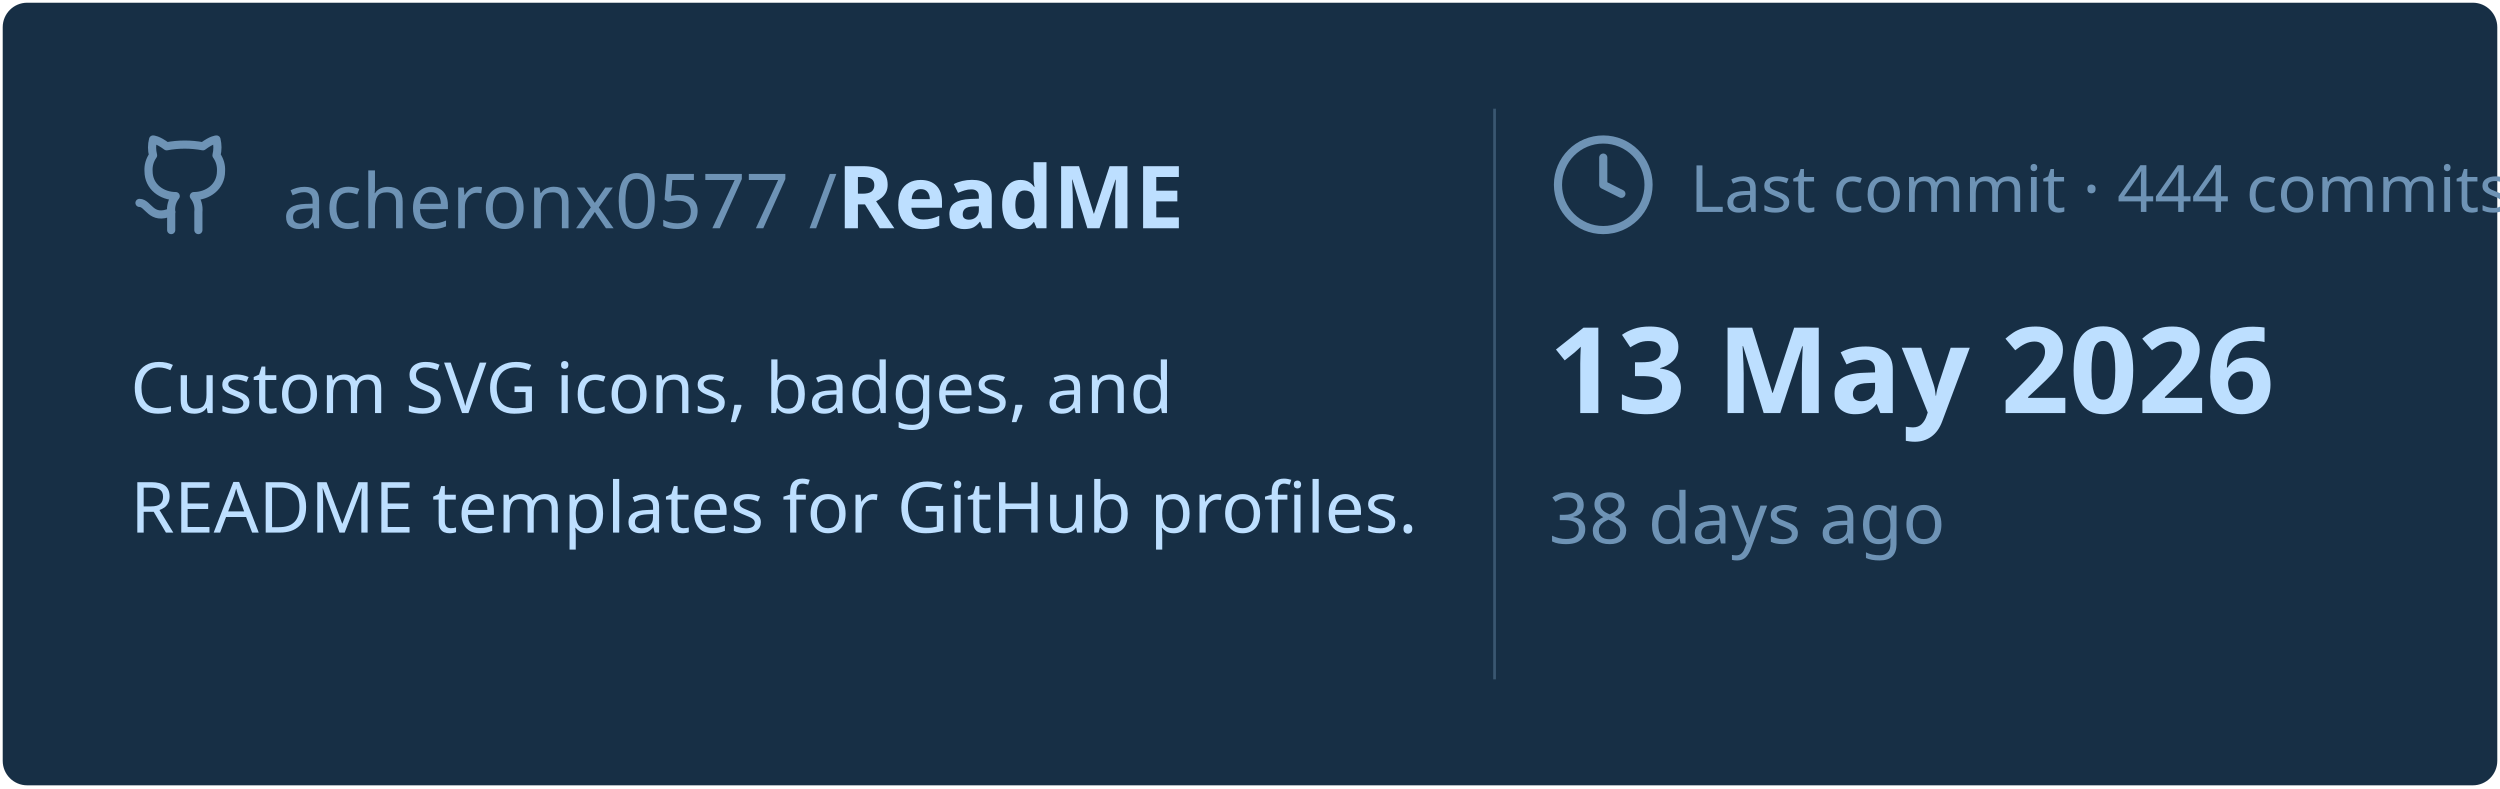
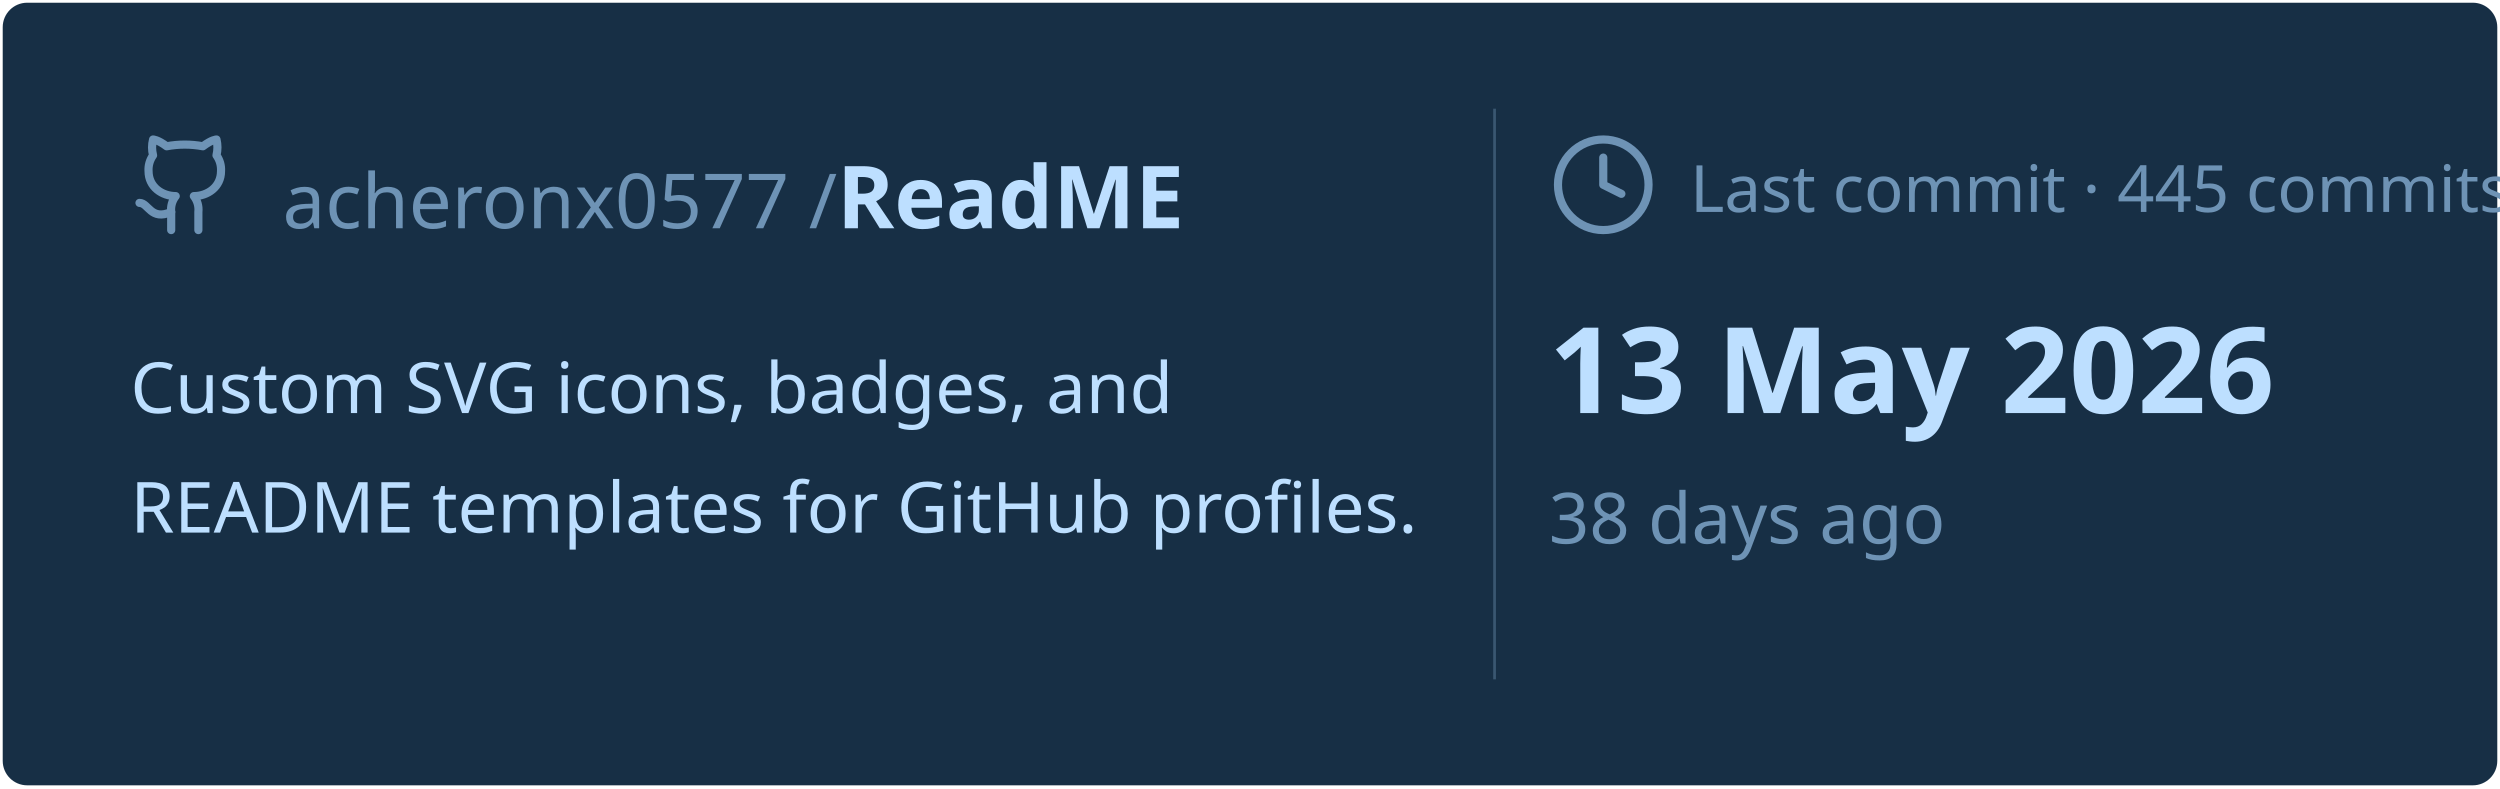
<svg xmlns="http://www.w3.org/2000/svg" viewBox="0 0 460 145" width="460px" height="145px">
  <rect stroke="#000000" stroke-opacity="0" fill="#172F45" rx="4.5" x="0.5" y="0.5" width="459" height="144" />
  <g transform="translate(24, 42)">
    <svg x="0" y="-18" width="20" height="20" viewBox="0 0 24 24" fill="none" stroke="#6E93B5" stroke-width="1.8" stroke-linecap="round" stroke-linejoin="round">
      <path d="M15 22v-4a4.8 4.8 0 0 0-1-3.5c3 0 6-2 6-5.5.08-1.25-.27-2.48-1-3.5.28-1.15.28-2.35 0-3.5 0 0-1 0-3 1.5-2.64-.5-5.36-.5-8 0C6 2 5 2 5 2c-.3 1.15-.3 2.35 0 3.5A5.403 5.403 0 0 0 4 9c0 3.5 3 5.5 6 5.5-.39.49-.68 1.05-.85 1.65-.17.6-.22 1.23-.15 1.85v4" />
      <path d="M9 18c-4.51 2-5-2-7-2" />
    </svg>
    <text x="28" y="0" font-family="&quot;Segoe UI&quot;, Ubuntu, sans-serif" font-size="14" font-weight="400" fill="#6E93B5">acheronx0577 /</text>
    <text x="130" y="0" font-family="&quot;Segoe UI&quot;, Ubuntu, sans-serif" font-size="16" font-weight="700" fill="#BDDFFF">ReadME</text>
  </g>
  <text x="24" y="76" font-family="&quot;Segoe UI&quot;, Ubuntu, sans-serif" font-size="13" font-weight="400" fill="#BDDFFF">Custom SVG icons, badges, and</text>
  <text x="24" y="98" font-family="&quot;Segoe UI&quot;, Ubuntu, sans-serif" font-size="13" font-weight="400" fill="#BDDFFF">README templates for GitHub profiles.</text>
  <line x1="275" y1="20" x2="275" y2="125" stroke="#6E93B5" stroke-width="0.5" stroke-opacity="0.4" />
  <svg x="285" y="24" width="20" height="20" viewBox="0 0 24 24" fill="none" stroke="#6E93B5" stroke-width="1.8" stroke-linecap="round" stroke-linejoin="round">
    <circle cx="12" cy="12" r="10" />
    <polyline points="12 6 12 12 16 14" />
  </svg>
-   <text x="311" y="39" font-family="&quot;Segoe UI&quot;, Ubuntu, sans-serif" font-size="12" font-weight="400" fill="#6E93B5">Last commit · 444 commits</text>
+   <text x="311" y="39" font-family="&quot;Segoe UI&quot;, Ubuntu, sans-serif" font-size="12" font-weight="400" fill="#6E93B5">Last commit · 445 commits</text>
  <text x="285" y="76" font-family="&quot;Segoe UI&quot;, Ubuntu, sans-serif" font-size="22" font-weight="700" fill="#BDDFFF">13 May 2026</text>
  <text x="285" y="100" font-family="&quot;Segoe UI&quot;, Ubuntu, sans-serif" font-size="13" font-weight="400" fill="#6E93B5">38 days ago</text>
</svg>
